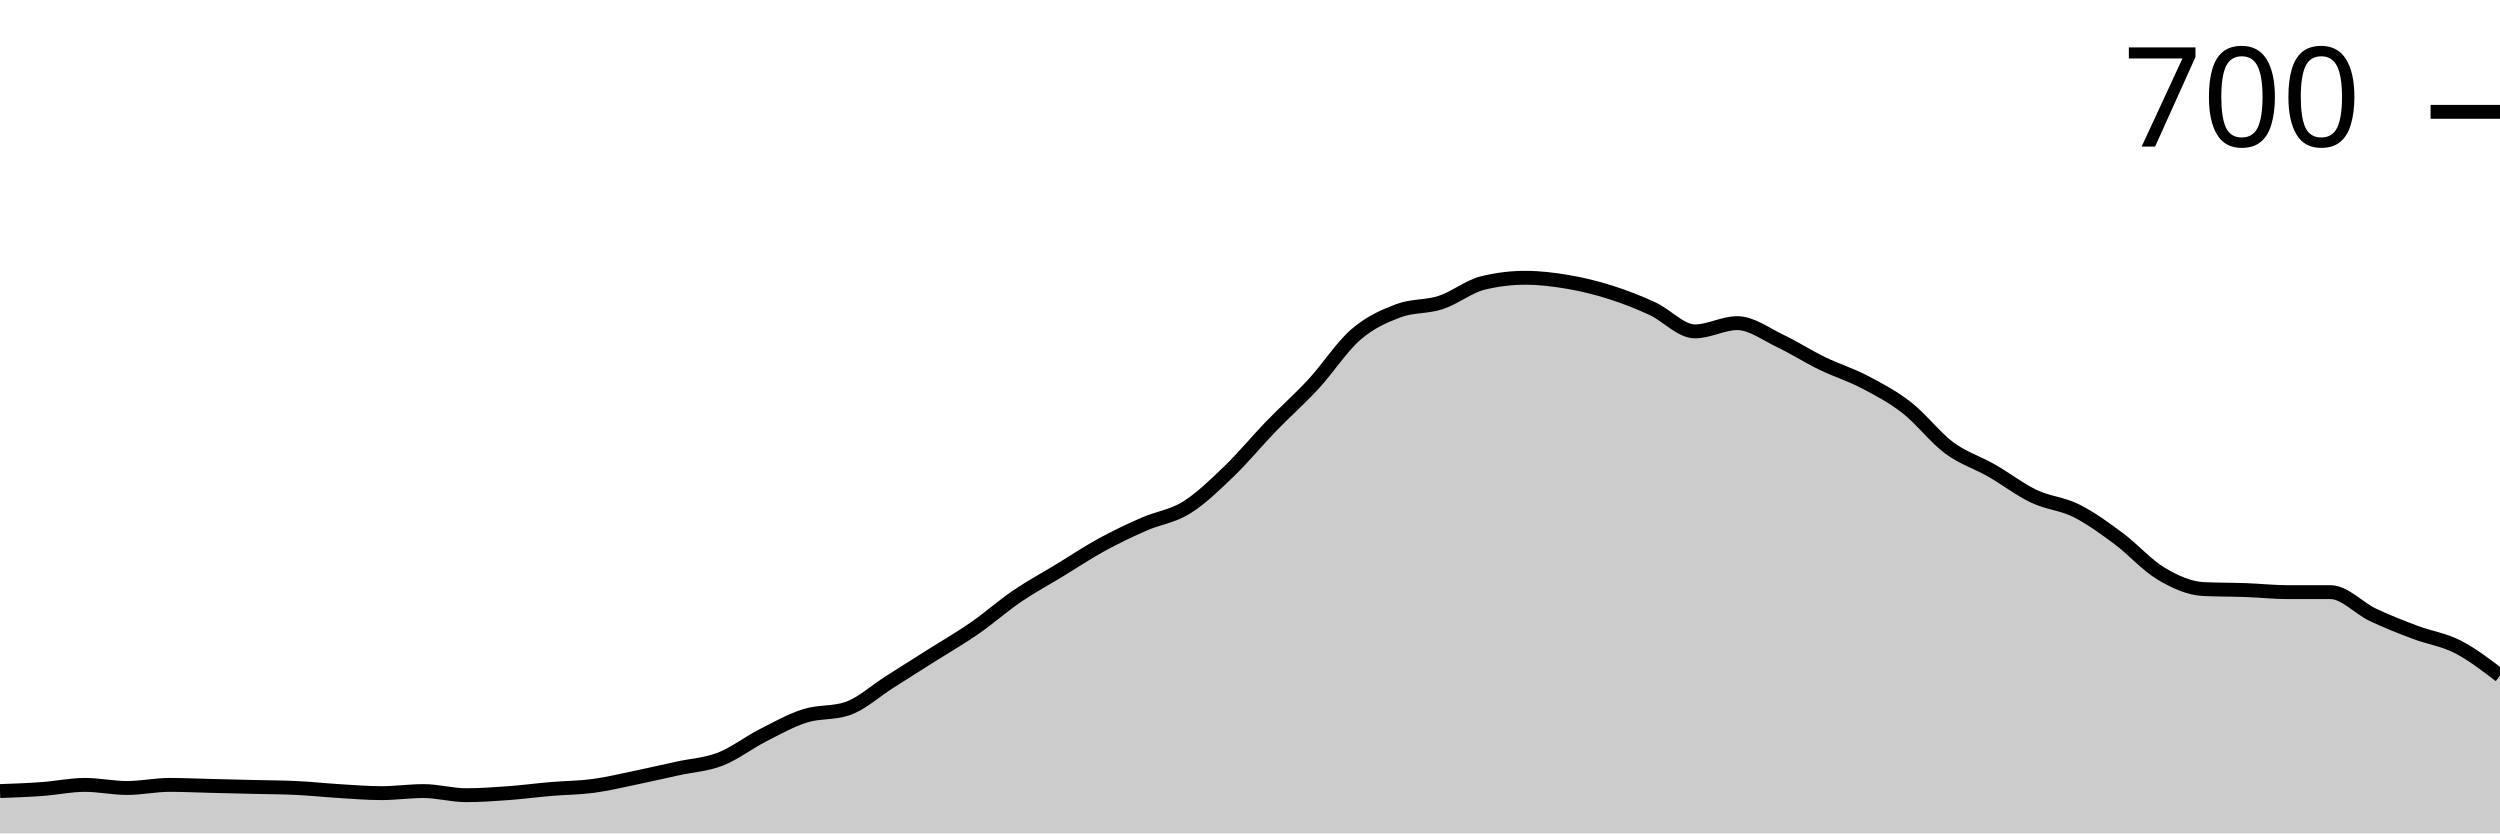
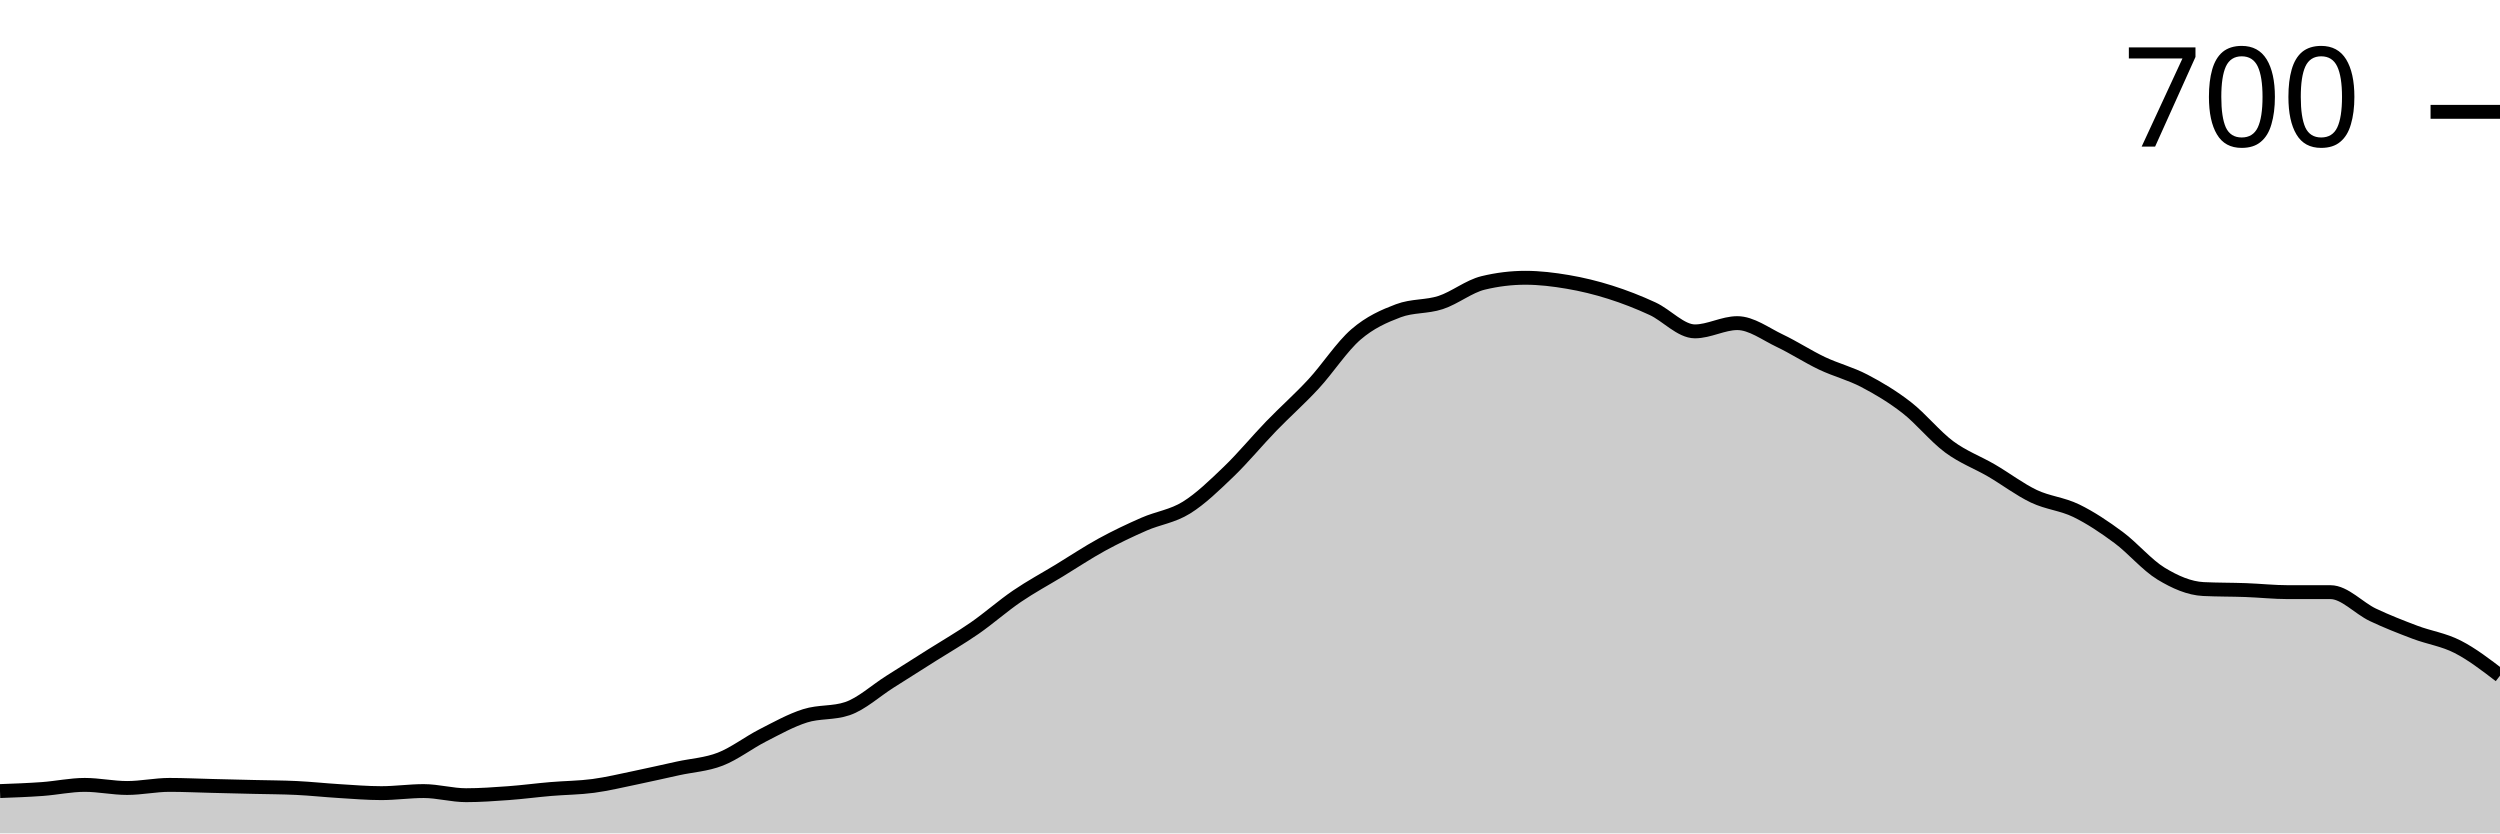
<svg xmlns="http://www.w3.org/2000/svg" viewBox="0 0 180 60">
  <g transform="translate(0,20)">
-     <path class="area" fill="rgba(0, 0, 0, 0.2)" d="M0,36.957C1.017,36.92,2.034,36.883,3.051,36.809C4.068,36.735,5.085,36.512,6.102,36.512C7.119,36.512,8.136,36.735,9.153,36.735C10.169,36.735,11.186,36.512,12.203,36.512C13.22,36.512,14.237,36.562,15.254,36.586C16.271,36.611,17.288,36.636,18.305,36.66C19.322,36.685,20.339,36.685,21.356,36.735C22.373,36.784,23.39,36.895,24.407,36.957C25.424,37.019,26.441,37.106,27.458,37.106C28.475,37.106,29.492,36.957,30.508,36.957C31.525,36.957,32.542,37.254,33.559,37.254C34.576,37.254,35.593,37.18,36.61,37.106C37.627,37.032,38.644,36.895,39.661,36.809C40.678,36.722,41.695,36.722,42.712,36.586C43.729,36.45,44.746,36.203,45.763,35.993C46.78,35.782,47.797,35.547,48.814,35.325C49.831,35.102,50.847,35.053,51.864,34.657C52.881,34.261,53.898,33.469,54.915,32.95C55.932,32.43,56.949,31.861,57.966,31.54C58.983,31.218,60,31.367,61.017,31.02C62.034,30.674,63.051,29.734,64.068,29.091C65.085,28.448,66.102,27.805,67.119,27.161C68.136,26.518,69.153,25.937,70.169,25.232C71.186,24.527,72.203,23.624,73.22,22.931C74.237,22.239,75.254,21.694,76.271,21.076C77.288,20.458,78.305,19.777,79.322,19.221C80.339,18.664,81.356,18.182,82.373,17.737C83.39,17.291,84.407,17.18,85.424,16.549C86.441,15.918,87.458,14.929,88.475,13.952C89.492,12.975,90.508,11.738,91.525,10.686C92.542,9.635,93.559,8.745,94.576,7.644C95.593,6.543,96.61,4.96,97.627,4.082C98.644,3.203,99.661,2.758,100.678,2.375C101.695,1.991,102.712,2.115,103.729,1.781C104.746,1.447,105.763,0.618,106.78,0.371C107.797,0.124,108.814,0,109.831,0C110.847,0,111.864,0.124,112.881,0.297C113.898,0.47,114.915,0.717,115.932,1.039C116.949,1.361,117.966,1.756,118.983,2.226C120,2.696,121.017,3.859,122.034,3.859C123.051,3.859,124.068,3.265,125.085,3.265C126.102,3.265,127.119,4.045,128.136,4.527C129.153,5.009,130.169,5.665,131.186,6.16C132.203,6.654,133.22,6.964,134.237,7.495C135.254,8.027,136.271,8.559,137.288,9.351C138.305,10.142,139.322,11.49,140.339,12.245C141.356,12.999,142.373,13.296,143.39,13.878C144.407,14.459,145.424,15.25,146.441,15.733C147.458,16.215,148.475,16.265,149.492,16.772C150.508,17.279,151.525,18.021,152.542,18.776C153.559,19.53,154.576,20.693,155.593,21.299C156.61,21.905,157.627,22.362,158.644,22.412C159.661,22.461,160.678,22.449,161.695,22.486C162.712,22.523,163.729,22.635,164.746,22.635C165.763,22.635,166.78,22.635,167.797,22.635C168.814,22.635,169.831,23.785,170.847,24.267C171.864,24.75,172.881,25.145,173.898,25.529C174.915,25.912,175.932,26.048,176.949,26.568C177.966,27.087,178.983,27.866,180,28.646L180,40C178.983,40,177.966,40,176.949,40C175.932,40,174.915,40,173.898,40C172.881,40,171.864,40,170.847,40C169.831,40,168.814,40,167.797,40C166.78,40,165.763,40,164.746,40C163.729,40,162.712,40,161.695,40C160.678,40,159.661,40,158.644,40C157.627,40,156.61,40,155.593,40C154.576,40,153.559,40,152.542,40C151.525,40,150.508,40,149.492,40C148.475,40,147.458,40,146.441,40C145.424,40,144.407,40,143.39,40C142.373,40,141.356,40,140.339,40C139.322,40,138.305,40,137.288,40C136.271,40,135.254,40,134.237,40C133.22,40,132.203,40,131.186,40C130.169,40,129.153,40,128.136,40C127.119,40,126.102,40,125.085,40C124.068,40,123.051,40,122.034,40C121.017,40,120,40,118.983,40C117.966,40,116.949,40,115.932,40C114.915,40,113.898,40,112.881,40C111.864,40,110.847,40,109.831,40C108.814,40,107.797,40,106.78,40C105.763,40,104.746,40,103.729,40C102.712,40,101.695,40,100.678,40C99.661,40,98.644,40,97.627,40C96.61,40,95.593,40,94.576,40C93.559,40,92.542,40,91.525,40C90.508,40,89.492,40,88.475,40C87.458,40,86.441,40,85.424,40C84.407,40,83.39,40,82.373,40C81.356,40,80.339,40,79.322,40C78.305,40,77.288,40,76.271,40C75.254,40,74.237,40,73.22,40C72.203,40,71.186,40,70.169,40C69.153,40,68.136,40,67.119,40C66.102,40,65.085,40,64.068,40C63.051,40,62.034,40,61.017,40C60,40,58.983,40,57.966,40C56.949,40,55.932,40,54.915,40C53.898,40,52.881,40,51.864,40C50.847,40,49.831,40,48.814,40C47.797,40,46.78,40,45.763,40C44.746,40,43.729,40,42.712,40C41.695,40,40.678,40,39.661,40C38.644,40,37.627,40,36.61,40C35.593,40,34.576,40,33.559,40C32.542,40,31.525,40,30.508,40C29.492,40,28.475,40,27.458,40C26.441,40,25.424,40,24.407,40C23.39,40,22.373,40,21.356,40C20.339,40,19.322,40,18.305,40C17.288,40,16.271,40,15.254,40C14.237,40,13.22,40,12.203,40C11.186,40,10.169,40,9.153,40C8.136,40,7.119,40,6.102,40C5.085,40,4.068,40,3.051,40C2.034,40,1.017,40,0,40Z" />
-     <path class="line" stroke="black" fill="none" d="M0,36.957C1.017,36.92,2.034,36.883,3.051,36.809C4.068,36.735,5.085,36.512,6.102,36.512C7.119,36.512,8.136,36.735,9.153,36.735C10.169,36.735,11.186,36.512,12.203,36.512C13.22,36.512,14.237,36.562,15.254,36.586C16.271,36.611,17.288,36.636,18.305,36.66C19.322,36.685,20.339,36.685,21.356,36.735C22.373,36.784,23.39,36.895,24.407,36.957C25.424,37.019,26.441,37.106,27.458,37.106C28.475,37.106,29.492,36.957,30.508,36.957C31.525,36.957,32.542,37.254,33.559,37.254C34.576,37.254,35.593,37.18,36.61,37.106C37.627,37.032,38.644,36.895,39.661,36.809C40.678,36.722,41.695,36.722,42.712,36.586C43.729,36.45,44.746,36.203,45.763,35.993C46.78,35.782,47.797,35.547,48.814,35.325C49.831,35.102,50.847,35.053,51.864,34.657C52.881,34.261,53.898,33.469,54.915,32.95C55.932,32.43,56.949,31.861,57.966,31.54C58.983,31.218,60,31.367,61.017,31.02C62.034,30.674,63.051,29.734,64.068,29.091C65.085,28.448,66.102,27.805,67.119,27.161C68.136,26.518,69.153,25.937,70.169,25.232C71.186,24.527,72.203,23.624,73.22,22.931C74.237,22.239,75.254,21.694,76.271,21.076C77.288,20.458,78.305,19.777,79.322,19.221C80.339,18.664,81.356,18.182,82.373,17.737C83.39,17.291,84.407,17.18,85.424,16.549C86.441,15.918,87.458,14.929,88.475,13.952C89.492,12.975,90.508,11.738,91.525,10.686C92.542,9.635,93.559,8.745,94.576,7.644C95.593,6.543,96.61,4.96,97.627,4.082C98.644,3.203,99.661,2.758,100.678,2.375C101.695,1.991,102.712,2.115,103.729,1.781C104.746,1.447,105.763,0.618,106.78,0.371C107.797,0.124,108.814,0,109.831,0C110.847,0,111.864,0.124,112.881,0.297C113.898,0.47,114.915,0.717,115.932,1.039C116.949,1.361,117.966,1.756,118.983,2.226C120,2.696,121.017,3.859,122.034,3.859C123.051,3.859,124.068,3.265,125.085,3.265C126.102,3.265,127.119,4.045,128.136,4.527C129.153,5.009,130.169,5.665,131.186,6.16C132.203,6.654,133.22,6.964,134.237,7.495C135.254,8.027,136.271,8.559,137.288,9.351C138.305,10.142,139.322,11.49,140.339,12.245C141.356,12.999,142.373,13.296,143.39,13.878C144.407,14.459,145.424,15.25,146.441,15.733C147.458,16.215,148.475,16.265,149.492,16.772C150.508,17.279,151.525,18.021,152.542,18.776C153.559,19.53,154.576,20.693,155.593,21.299C156.61,21.905,157.627,22.362,158.644,22.412C159.661,22.461,160.678,22.449,161.695,22.486C162.712,22.523,163.729,22.635,164.746,22.635C165.763,22.635,166.78,22.635,167.797,22.635C168.814,22.635,169.831,23.785,170.847,24.267C171.864,24.75,172.881,25.145,173.898,25.529C174.915,25.912,175.932,26.048,176.949,26.568C177.966,27.087,178.983,27.866,180,28.646" />
+     <path class="area" fill="rgba(0, 0, 0, 0.2)" d="M0,36.957C1.017,36.92,2.034,36.883,3.051,36.809C4.068,36.735,5.085,36.512,6.102,36.512C7.119,36.512,8.136,36.735,9.153,36.735C10.169,36.735,11.186,36.512,12.203,36.512C13.22,36.512,14.237,36.562,15.254,36.586C16.271,36.611,17.288,36.636,18.305,36.66C19.322,36.685,20.339,36.685,21.356,36.735C22.373,36.784,23.39,36.895,24.407,36.957C25.424,37.019,26.441,37.106,27.458,37.106C28.475,37.106,29.492,36.957,30.508,36.957C31.525,36.957,32.542,37.254,33.559,37.254C34.576,37.254,35.593,37.18,36.61,37.106C37.627,37.032,38.644,36.895,39.661,36.809C40.678,36.722,41.695,36.722,42.712,36.586C43.729,36.45,44.746,36.203,45.763,35.993C46.78,35.782,47.797,35.547,48.814,35.325C49.831,35.102,50.847,35.053,51.864,34.657C52.881,34.261,53.898,33.469,54.915,32.95C55.932,32.43,56.949,31.861,57.966,31.54C58.983,31.218,60,31.367,61.017,31.02C62.034,30.674,63.051,29.734,64.068,29.091C65.085,28.448,66.102,27.805,67.119,27.161C68.136,26.518,69.153,25.937,70.169,25.232C71.186,24.527,72.203,23.624,73.22,22.931C74.237,22.239,75.254,21.694,76.271,21.076C77.288,20.458,78.305,19.777,79.322,19.221C80.339,18.664,81.356,18.182,82.373,17.737C83.39,17.291,84.407,17.18,85.424,16.549C86.441,15.918,87.458,14.929,88.475,13.952C89.492,12.975,90.508,11.738,91.525,10.686C92.542,9.635,93.559,8.745,94.576,7.644C95.593,6.543,96.61,4.96,97.627,4.082C98.644,3.203,99.661,2.758,100.678,2.375C101.695,1.991,102.712,2.115,103.729,1.781C104.746,1.447,105.763,0.618,106.78,0.371C107.797,0.124,108.814,0,109.831,0C110.847,0,111.864,0.124,112.881,0.297C113.898,0.47,114.915,0.717,115.932,1.039C116.949,1.361,117.966,1.756,118.983,2.226C120,2.696,121.017,3.859,122.034,3.859C123.051,3.859,124.068,3.265,125.085,3.265C126.102,3.265,127.119,4.045,128.136,4.527C129.153,5.009,130.169,5.677,131.186,6.16C132.203,6.642,133.22,6.889,134.237,7.421C135.254,7.953,136.271,8.559,137.288,9.351C138.305,10.142,139.322,11.416,140.339,12.171C141.356,12.925,142.373,13.284,143.39,13.878C144.407,14.471,145.424,15.25,146.441,15.733C147.458,16.215,148.475,16.277,149.492,16.772C150.508,17.267,151.525,17.947,152.542,18.701C153.559,19.456,154.576,20.68,155.593,21.299C156.61,21.917,157.627,22.362,158.644,22.412C159.661,22.461,160.678,22.449,161.695,22.486C162.712,22.523,163.729,22.635,164.746,22.635C165.763,22.635,166.78,22.635,167.797,22.635C168.814,22.635,169.831,23.785,170.847,24.267C171.864,24.75,172.881,25.145,173.898,25.529C174.915,25.912,175.932,26.048,176.949,26.568C177.966,27.087,178.983,27.866,180,28.646L180,40C178.983,40,177.966,40,176.949,40C175.932,40,174.915,40,173.898,40C172.881,40,171.864,40,170.847,40C169.831,40,168.814,40,167.797,40C166.78,40,165.763,40,164.746,40C163.729,40,162.712,40,161.695,40C160.678,40,159.661,40,158.644,40C157.627,40,156.61,40,155.593,40C154.576,40,153.559,40,152.542,40C151.525,40,150.508,40,149.492,40C148.475,40,147.458,40,146.441,40C145.424,40,144.407,40,143.39,40C142.373,40,141.356,40,140.339,40C139.322,40,138.305,40,137.288,40C136.271,40,135.254,40,134.237,40C133.22,40,132.203,40,131.186,40C130.169,40,129.153,40,128.136,40C127.119,40,126.102,40,125.085,40C124.068,40,123.051,40,122.034,40C121.017,40,120,40,118.983,40C117.966,40,116.949,40,115.932,40C114.915,40,113.898,40,112.881,40C111.864,40,110.847,40,109.831,40C108.814,40,107.797,40,106.78,40C105.763,40,104.746,40,103.729,40C102.712,40,101.695,40,100.678,40C99.661,40,98.644,40,97.627,40C96.61,40,95.593,40,94.576,40C93.559,40,92.542,40,91.525,40C90.508,40,89.492,40,88.475,40C87.458,40,86.441,40,85.424,40C84.407,40,83.39,40,82.373,40C81.356,40,80.339,40,79.322,40C78.305,40,77.288,40,76.271,40C75.254,40,74.237,40,73.22,40C72.203,40,71.186,40,70.169,40C69.153,40,68.136,40,67.119,40C66.102,40,65.085,40,64.068,40C63.051,40,62.034,40,61.017,40C60,40,58.983,40,57.966,40C56.949,40,55.932,40,54.915,40C53.898,40,52.881,40,51.864,40C50.847,40,49.831,40,48.814,40C47.797,40,46.78,40,45.763,40C44.746,40,43.729,40,42.712,40C41.695,40,40.678,40,39.661,40C38.644,40,37.627,40,36.61,40C35.593,40,34.576,40,33.559,40C32.542,40,31.525,40,30.508,40C29.492,40,28.475,40,27.458,40C26.441,40,25.424,40,24.407,40C23.39,40,22.373,40,21.356,40C20.339,40,19.322,40,18.305,40C17.288,40,16.271,40,15.254,40C14.237,40,13.22,40,12.203,40C11.186,40,10.169,40,9.153,40C8.136,40,7.119,40,6.102,40C5.085,40,4.068,40,3.051,40C2.034,40,1.017,40,0,40Z" />
+     <path class="line" stroke="black" fill="none" d="M0,36.957C1.017,36.92,2.034,36.883,3.051,36.809C4.068,36.735,5.085,36.512,6.102,36.512C7.119,36.512,8.136,36.735,9.153,36.735C10.169,36.735,11.186,36.512,12.203,36.512C13.22,36.512,14.237,36.562,15.254,36.586C16.271,36.611,17.288,36.636,18.305,36.66C19.322,36.685,20.339,36.685,21.356,36.735C22.373,36.784,23.39,36.895,24.407,36.957C25.424,37.019,26.441,37.106,27.458,37.106C28.475,37.106,29.492,36.957,30.508,36.957C31.525,36.957,32.542,37.254,33.559,37.254C34.576,37.254,35.593,37.18,36.61,37.106C37.627,37.032,38.644,36.895,39.661,36.809C40.678,36.722,41.695,36.722,42.712,36.586C43.729,36.45,44.746,36.203,45.763,35.993C46.78,35.782,47.797,35.547,48.814,35.325C49.831,35.102,50.847,35.053,51.864,34.657C52.881,34.261,53.898,33.469,54.915,32.95C55.932,32.43,56.949,31.861,57.966,31.54C58.983,31.218,60,31.367,61.017,31.02C62.034,30.674,63.051,29.734,64.068,29.091C65.085,28.448,66.102,27.805,67.119,27.161C68.136,26.518,69.153,25.937,70.169,25.232C71.186,24.527,72.203,23.624,73.22,22.931C74.237,22.239,75.254,21.694,76.271,21.076C77.288,20.458,78.305,19.777,79.322,19.221C80.339,18.664,81.356,18.182,82.373,17.737C83.39,17.291,84.407,17.18,85.424,16.549C86.441,15.918,87.458,14.929,88.475,13.952C89.492,12.975,90.508,11.738,91.525,10.686C92.542,9.635,93.559,8.745,94.576,7.644C95.593,6.543,96.61,4.96,97.627,4.082C98.644,3.203,99.661,2.758,100.678,2.375C101.695,1.991,102.712,2.115,103.729,1.781C104.746,1.447,105.763,0.618,106.78,0.371C107.797,0.124,108.814,0,109.831,0C110.847,0,111.864,0.124,112.881,0.297C113.898,0.47,114.915,0.717,115.932,1.039C116.949,1.361,117.966,1.756,118.983,2.226C120,2.696,121.017,3.859,122.034,3.859C123.051,3.859,124.068,3.265,125.085,3.265C126.102,3.265,127.119,4.045,128.136,4.527C129.153,5.009,130.169,5.677,131.186,6.16C132.203,6.642,133.22,6.889,134.237,7.421C135.254,7.953,136.271,8.559,137.288,9.351C138.305,10.142,139.322,11.416,140.339,12.171C141.356,12.925,142.373,13.284,143.39,13.878C144.407,14.471,145.424,15.25,146.441,15.733C147.458,16.215,148.475,16.277,149.492,16.772C150.508,17.267,151.525,17.947,152.542,18.701C153.559,19.456,154.576,20.68,155.593,21.299C156.61,21.917,157.627,22.362,158.644,22.412C159.661,22.461,160.678,22.449,161.695,22.486C162.712,22.523,163.729,22.635,164.746,22.635C165.763,22.635,166.78,22.635,167.797,22.635C168.814,22.635,169.831,23.785,170.847,24.267C171.864,24.75,172.881,25.145,173.898,25.529C174.915,25.912,175.932,26.048,176.949,26.568C177.966,27.087,178.983,27.866,180,28.646" />
    <path class="axis-ceiling" stroke-width="1" stroke="black" fill="none" d="M175,-11.948L180,-11.948" />
    <text class="axis-ceiling-label" font-family="sans-serif" text-anchor="end" font-size="10px" x="170" y="-9.448">700</text>
  </g>
</svg>
